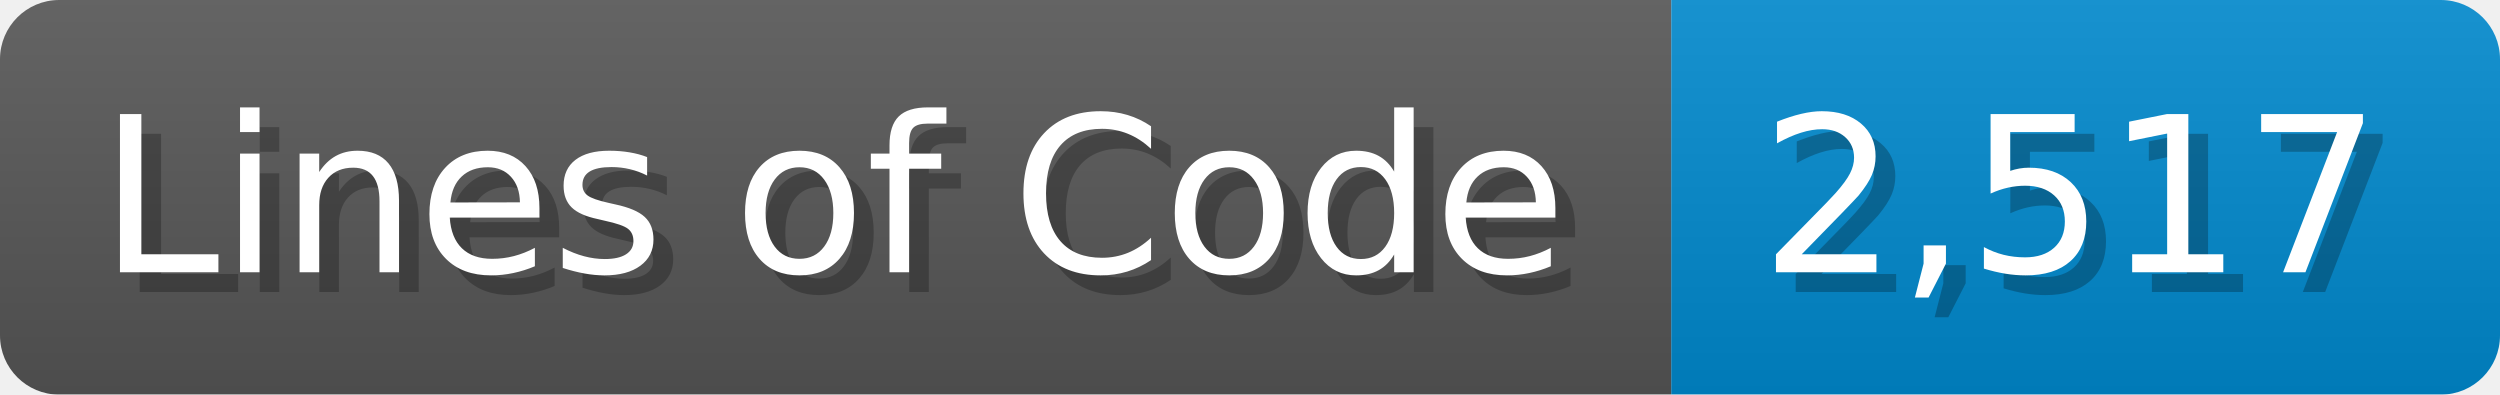
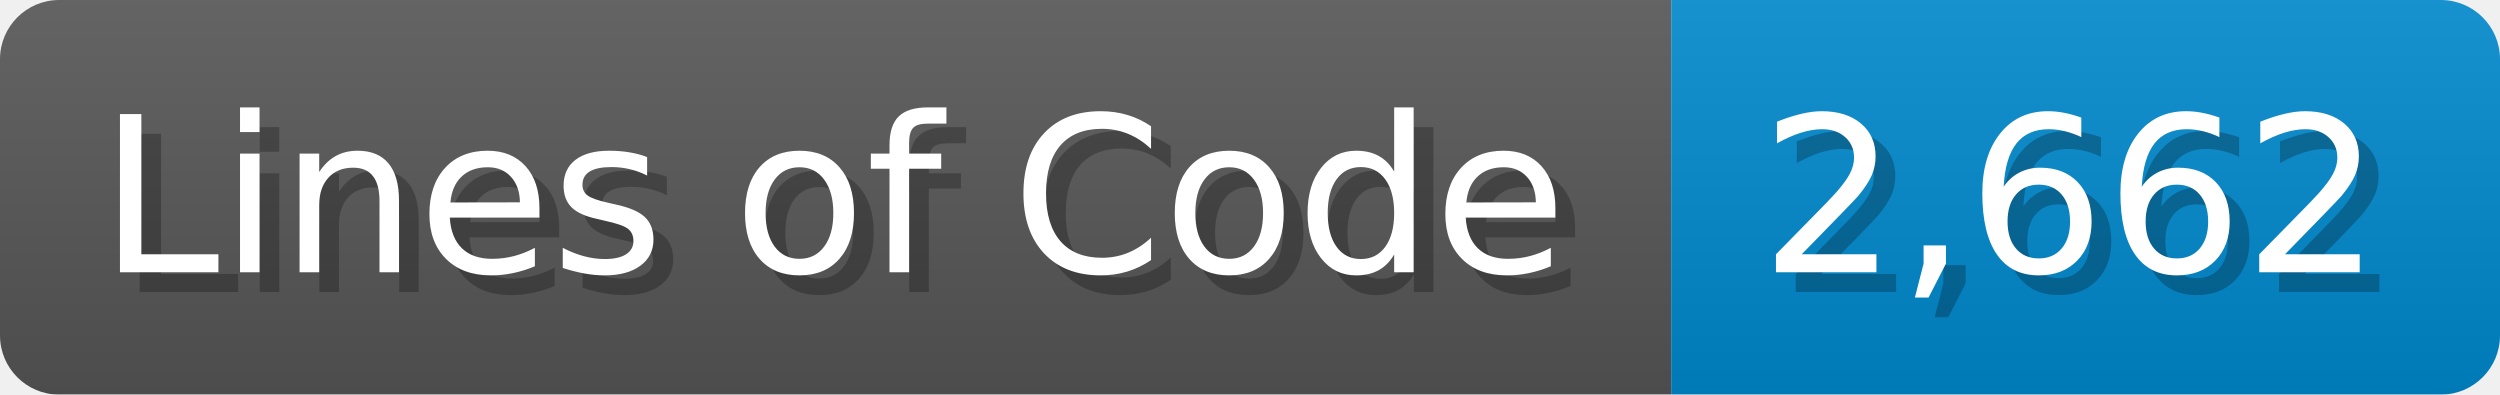
<svg xmlns="http://www.w3.org/2000/svg" width="126.7" height="20" viewBox="0 0 1267 200">
  <linearGradient id="a" x2="0" y2="100%">
    <stop offset="0" stop-opacity=".1" stop-color="#EEE" />
    <stop offset="1" stop-opacity=".1" />
  </linearGradient>
  <mask id="m">
    <rect width="1267" height="200" rx="30" fill="#FFF" />
  </mask>
  <g mask="url(#m)">
    <rect width="847" height="200" fill="#555" />
    <rect width="420" height="200" fill="#08C" x="847" />
    <rect width="1267" height="200" fill="url(#a)" />
  </g>
  <g fill="#fff" text-anchor="start" font-family="Verdana,DejaVu Sans,sans-serif" font-size="110">
    <text x="60" y="148" textLength="747" fill="#000" opacity="0.25">Lines of Code</text>
    <text x="50" y="138" textLength="747">Lines of Code</text>
-     <text x="902" y="148" textLength="320" fill="#000" opacity="0.25">2,517</text>
-     <text x="892" y="138" textLength="320">2,517</text>
+     <text x="902" y="148" textLength="320" fill="#000" opacity="0.25">2,662</text>
+     <text x="892" y="138" textLength="320">2,662</text>
  </g>
</svg>
